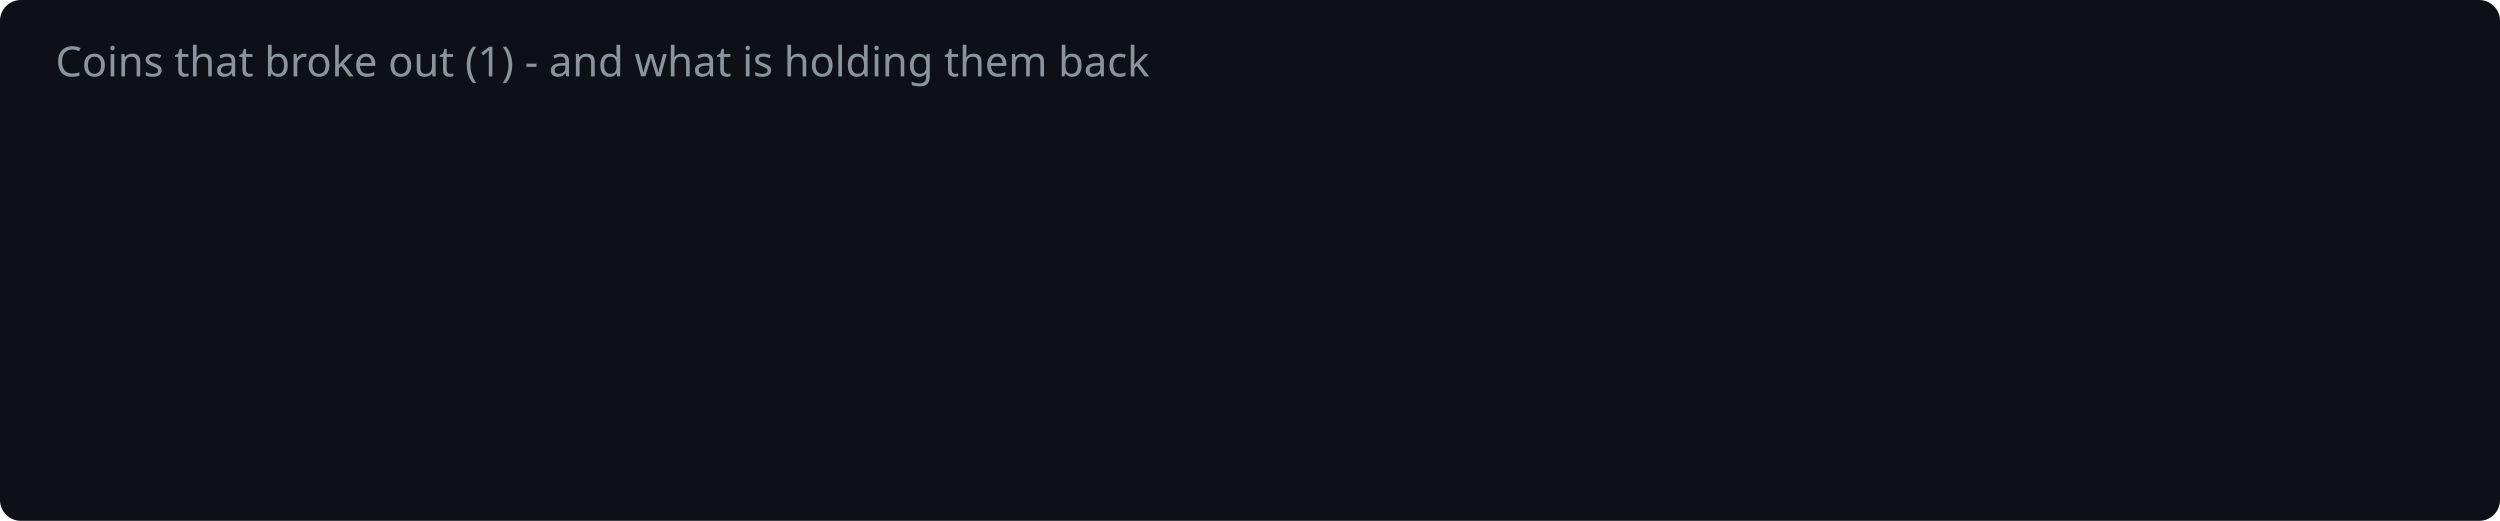
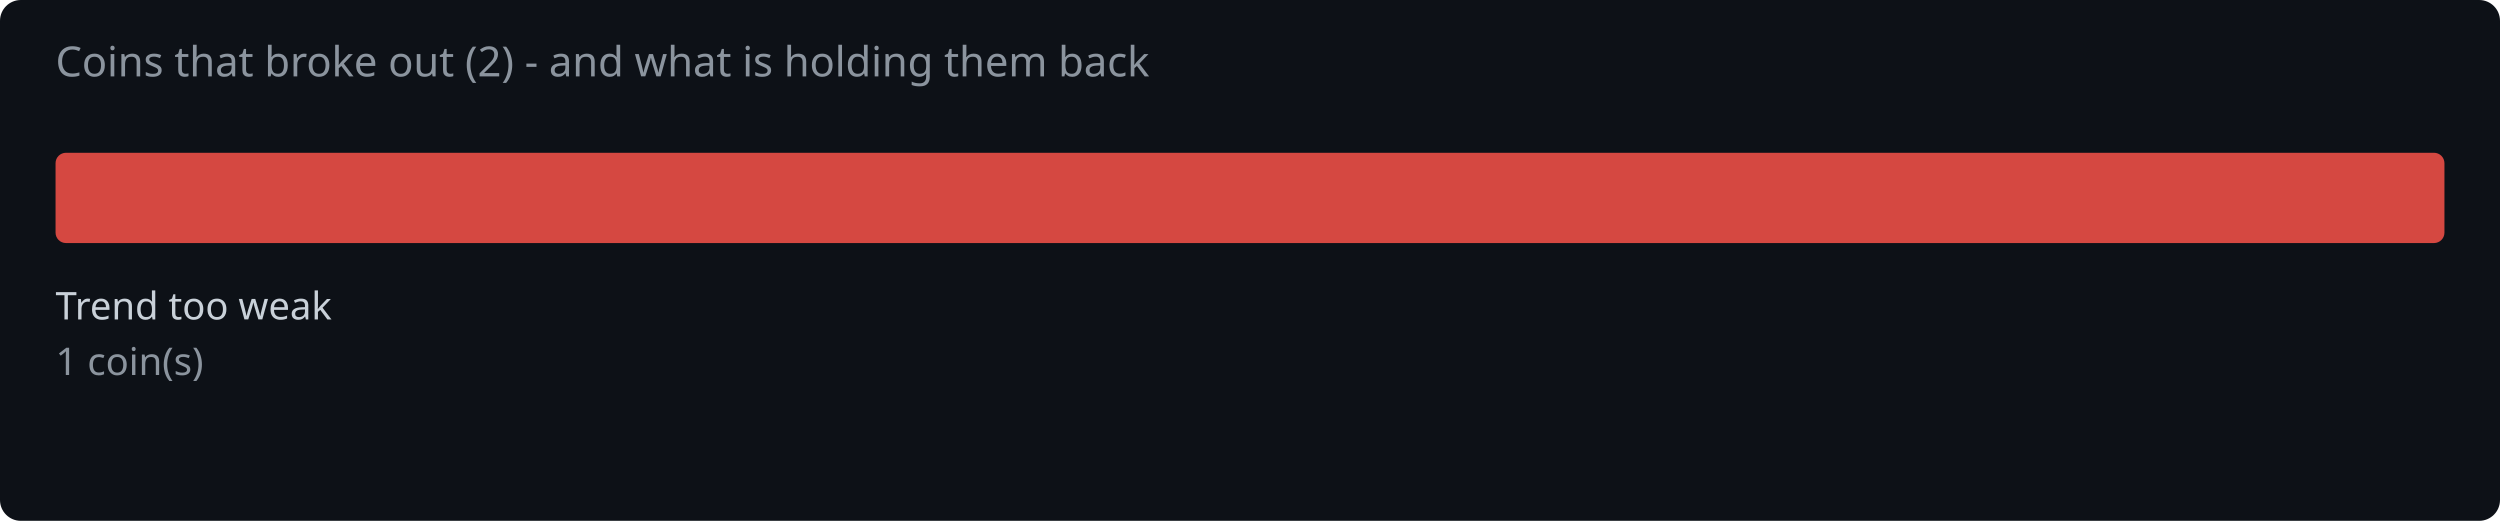
<svg xmlns="http://www.w3.org/2000/svg" width="720" height="150" viewBox="0 0 720 150">
  <rect width="720" height="150" fill="#0d1117" rx="6" />
-   <text x="16" y="22" fill="#8b949e" font-family="system-ui,sans-serif" font-size="12">Coins that broke out (1) - and what is holding them back</text>
+   <text x="16" y="22" fill="#8b949e" font-family="system-ui,sans-serif" font-size="12">Coins that broke out (2) - and what is holding them back</text>
+   <rect x="16.0" y="44" width="688.0" height="26" rx="3" fill="#f85149" opacity="0.85" />
+   <text x="16.0" y="92" fill="#c9d1d9" font-family="system-ui,sans-serif" font-size="11">Trend too weak</text>
+   <text x="16.0" y="108" fill="#8b949e" font-family="system-ui,sans-serif" font-size="11">1 coin(s)</text>
</svg>
